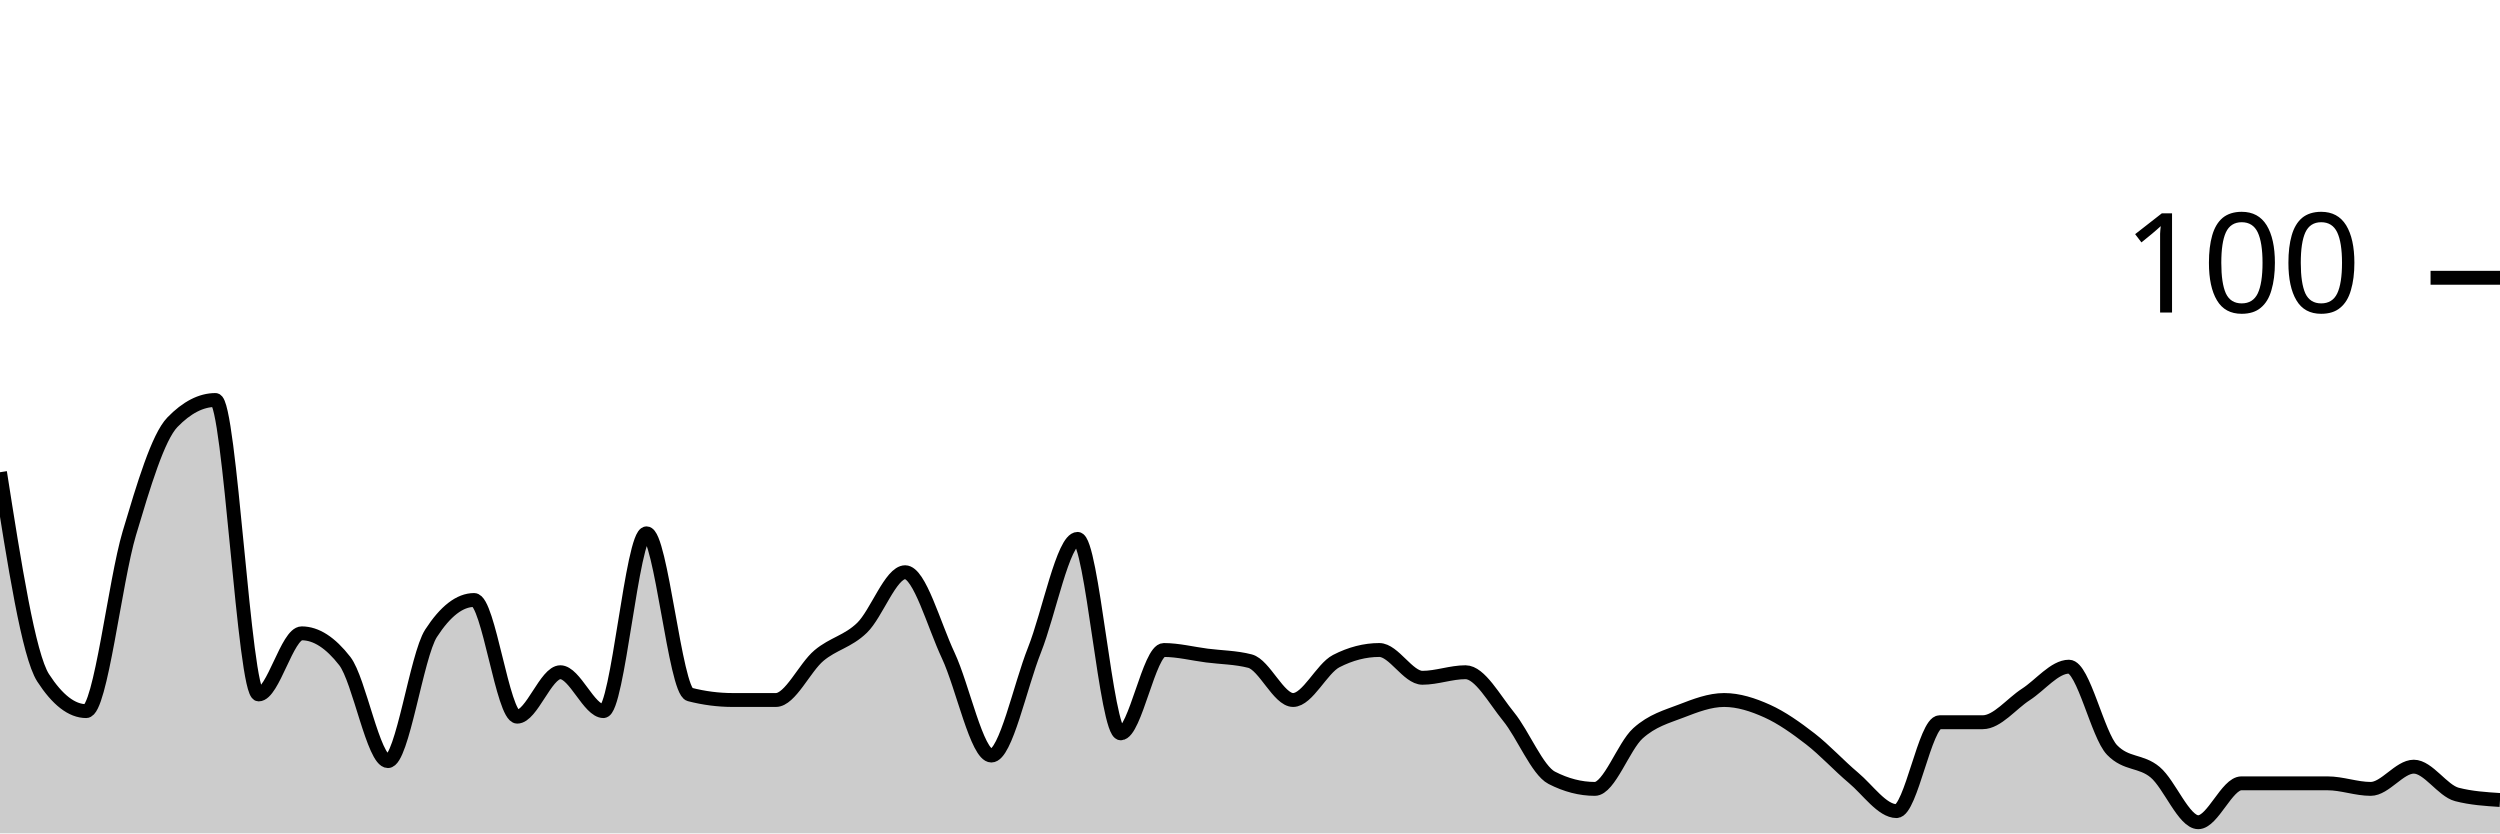
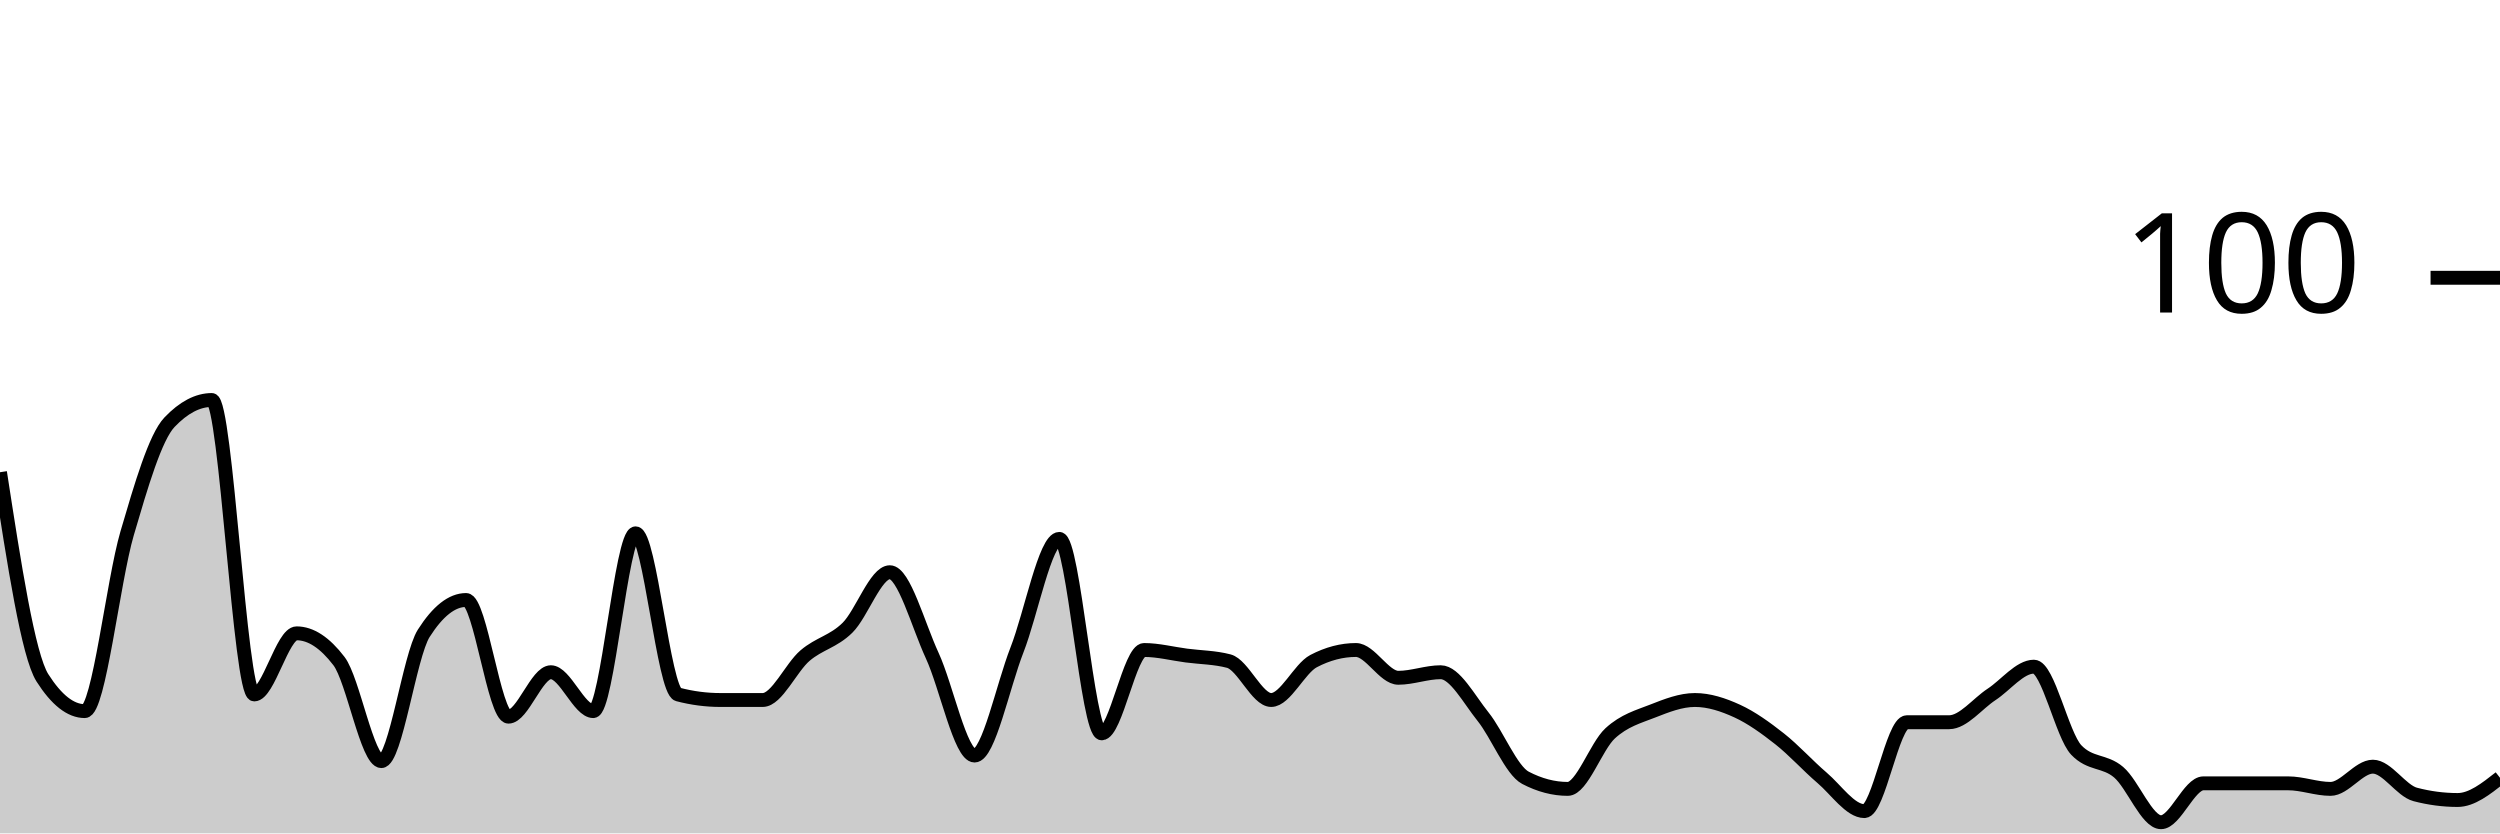
<svg xmlns="http://www.w3.org/2000/svg" viewBox="0 0 180 60">
  <g transform="translate(0,20)">
-     <path class="area" fill="rgba(0, 0, 0, 0.2)" d="M0,14C1.034,20.6,2.069,27.2,3.103,28.8C4.138,30.4,5.172,31.2,6.207,31.2C7.241,31.2,8.276,21.867,9.31,18.4C10.345,14.933,11.379,11.467,12.414,10.4C13.448,9.333,14.483,8.8,15.517,8.8C16.552,8.8,17.586,30,18.621,30C19.655,30,20.69,25.6,21.724,25.6C22.759,25.6,23.793,26.267,24.828,27.6C25.862,28.933,26.897,34.8,27.931,34.8C28.966,34.8,30,27.2,31.034,25.6C32.069,24,33.103,23.2,34.138,23.2C35.172,23.2,36.207,31.6,37.241,31.6C38.276,31.6,39.31,28.4,40.345,28.4C41.379,28.4,42.414,31.2,43.448,31.2C44.483,31.2,45.517,18.4,46.552,18.4C47.586,18.4,48.621,29.733,49.655,30C50.69,30.267,51.724,30.4,52.759,30.4C53.793,30.4,54.828,30.4,55.862,30.4C56.897,30.4,57.931,28.067,58.966,27.2C60,26.333,61.034,26.2,62.069,25.2C63.103,24.2,64.138,21.2,65.172,21.2C66.207,21.2,67.241,25,68.276,27.2C69.31,29.4,70.345,34.4,71.379,34.4C72.414,34.4,73.448,29.4,74.483,26.8C75.517,24.2,76.552,18.8,77.586,18.8C78.621,18.8,79.655,32.8,80.69,32.8C81.724,32.8,82.759,26.8,83.793,26.8C84.828,26.8,85.862,27.067,86.897,27.2C87.931,27.333,88.966,27.333,90,27.6C91.034,27.867,92.069,30.4,93.103,30.4C94.138,30.4,95.172,28.133,96.207,27.6C97.241,27.067,98.276,26.8,99.31,26.8C100.345,26.8,101.379,28.8,102.414,28.8C103.448,28.8,104.483,28.4,105.517,28.4C106.552,28.4,107.586,30.333,108.621,31.6C109.655,32.867,110.69,35.467,111.724,36C112.759,36.533,113.793,36.8,114.828,36.8C115.862,36.8,116.897,33.733,117.931,32.8C118.966,31.867,120,31.6,121.034,31.2C122.069,30.8,123.103,30.4,124.138,30.4C125.172,30.4,126.207,30.733,127.241,31.2C128.276,31.667,129.31,32.4,130.345,33.2C131.379,34,132.414,35.133,133.448,36C134.483,36.867,135.517,38.4,136.552,38.4C137.586,38.4,138.621,32,139.655,32C140.69,32,141.724,32,142.759,32C143.793,32,144.828,30.667,145.862,30C146.897,29.333,147.931,28,148.966,28C150,28,151.034,32.933,152.069,34C153.103,35.067,154.138,34.733,155.172,35.6C156.207,36.467,157.241,39.2,158.276,39.2C159.31,39.2,160.345,36.4,161.379,36.4C162.414,36.4,163.448,36.4,164.483,36.4C165.517,36.4,166.552,36.4,167.586,36.4C168.621,36.4,169.655,36.8,170.69,36.8C171.724,36.8,172.759,35.2,173.793,35.2C174.828,35.2,175.862,36.933,176.897,37.2C177.931,37.467,178.966,37.533,180,37.6L180,40C178.966,40,177.931,40,176.897,40C175.862,40,174.828,40,173.793,40C172.759,40,171.724,40,170.69,40C169.655,40,168.621,40,167.586,40C166.552,40,165.517,40,164.483,40C163.448,40,162.414,40,161.379,40C160.345,40,159.31,40,158.276,40C157.241,40,156.207,40,155.172,40C154.138,40,153.103,40,152.069,40C151.034,40,150,40,148.966,40C147.931,40,146.897,40,145.862,40C144.828,40,143.793,40,142.759,40C141.724,40,140.69,40,139.655,40C138.621,40,137.586,40,136.552,40C135.517,40,134.483,40,133.448,40C132.414,40,131.379,40,130.345,40C129.31,40,128.276,40,127.241,40C126.207,40,125.172,40,124.138,40C123.103,40,122.069,40,121.034,40C120,40,118.966,40,117.931,40C116.897,40,115.862,40,114.828,40C113.793,40,112.759,40,111.724,40C110.69,40,109.655,40,108.621,40C107.586,40,106.552,40,105.517,40C104.483,40,103.448,40,102.414,40C101.379,40,100.345,40,99.31,40C98.276,40,97.241,40,96.207,40C95.172,40,94.138,40,93.103,40C92.069,40,91.034,40,90,40C88.966,40,87.931,40,86.897,40C85.862,40,84.828,40,83.793,40C82.759,40,81.724,40,80.69,40C79.655,40,78.621,40,77.586,40C76.552,40,75.517,40,74.483,40C73.448,40,72.414,40,71.379,40C70.345,40,69.31,40,68.276,40C67.241,40,66.207,40,65.172,40C64.138,40,63.103,40,62.069,40C61.034,40,60,40,58.966,40C57.931,40,56.897,40,55.862,40C54.828,40,53.793,40,52.759,40C51.724,40,50.69,40,49.655,40C48.621,40,47.586,40,46.552,40C45.517,40,44.483,40,43.448,40C42.414,40,41.379,40,40.345,40C39.31,40,38.276,40,37.241,40C36.207,40,35.172,40,34.138,40C33.103,40,32.069,40,31.034,40C30,40,28.966,40,27.931,40C26.897,40,25.862,40,24.828,40C23.793,40,22.759,40,21.724,40C20.69,40,19.655,40,18.621,40C17.586,40,16.552,40,15.517,40C14.483,40,13.448,40,12.414,40C11.379,40,10.345,40,9.31,40C8.276,40,7.241,40,6.207,40C5.172,40,4.138,40,3.103,40C2.069,40,1.034,40,0,40Z" />
-     <path class="line" stroke="black" fill="none" d="M0,14C1.034,20.6,2.069,27.2,3.103,28.8C4.138,30.4,5.172,31.2,6.207,31.2C7.241,31.2,8.276,21.867,9.31,18.4C10.345,14.933,11.379,11.467,12.414,10.4C13.448,9.333,14.483,8.8,15.517,8.8C16.552,8.8,17.586,30,18.621,30C19.655,30,20.69,25.6,21.724,25.6C22.759,25.6,23.793,26.267,24.828,27.6C25.862,28.933,26.897,34.8,27.931,34.8C28.966,34.8,30,27.2,31.034,25.6C32.069,24,33.103,23.2,34.138,23.2C35.172,23.2,36.207,31.6,37.241,31.6C38.276,31.6,39.31,28.4,40.345,28.4C41.379,28.4,42.414,31.2,43.448,31.2C44.483,31.2,45.517,18.4,46.552,18.4C47.586,18.4,48.621,29.733,49.655,30C50.69,30.267,51.724,30.4,52.759,30.4C53.793,30.4,54.828,30.4,55.862,30.4C56.897,30.4,57.931,28.067,58.966,27.2C60,26.333,61.034,26.2,62.069,25.2C63.103,24.2,64.138,21.2,65.172,21.2C66.207,21.2,67.241,25,68.276,27.2C69.31,29.4,70.345,34.4,71.379,34.4C72.414,34.4,73.448,29.4,74.483,26.8C75.517,24.2,76.552,18.8,77.586,18.8C78.621,18.8,79.655,32.8,80.69,32.8C81.724,32.8,82.759,26.8,83.793,26.8C84.828,26.8,85.862,27.067,86.897,27.2C87.931,27.333,88.966,27.333,90,27.6C91.034,27.867,92.069,30.4,93.103,30.4C94.138,30.4,95.172,28.133,96.207,27.6C97.241,27.067,98.276,26.8,99.31,26.8C100.345,26.8,101.379,28.8,102.414,28.8C103.448,28.8,104.483,28.4,105.517,28.4C106.552,28.4,107.586,30.333,108.621,31.6C109.655,32.867,110.69,35.467,111.724,36C112.759,36.533,113.793,36.8,114.828,36.8C115.862,36.8,116.897,33.733,117.931,32.8C118.966,31.867,120,31.6,121.034,31.2C122.069,30.8,123.103,30.4,124.138,30.4C125.172,30.4,126.207,30.733,127.241,31.2C128.276,31.667,129.31,32.4,130.345,33.2C131.379,34,132.414,35.133,133.448,36C134.483,36.867,135.517,38.4,136.552,38.4C137.586,38.4,138.621,32,139.655,32C140.69,32,141.724,32,142.759,32C143.793,32,144.828,30.667,145.862,30C146.897,29.333,147.931,28,148.966,28C150,28,151.034,32.933,152.069,34C153.103,35.067,154.138,34.733,155.172,35.6C156.207,36.467,157.241,39.2,158.276,39.2C159.31,39.2,160.345,36.4,161.379,36.4C162.414,36.4,163.448,36.4,164.483,36.4C165.517,36.4,166.552,36.4,167.586,36.4C168.621,36.4,169.655,36.8,170.69,36.8C171.724,36.8,172.759,35.2,173.793,35.2C174.828,35.2,175.862,36.933,176.897,37.2C177.931,37.467,178.966,37.533,180,37.6" />
+     <path class="area" fill="rgba(0, 0, 0, 0.2)" d="M0,14C1.017,20.6,2.034,27.2,3.051,28.8C4.068,30.4,5.085,31.2,6.102,31.2C7.119,31.2,8.136,21.867,9.153,18.4C10.169,14.933,11.186,11.467,12.203,10.4C13.22,9.333,14.237,8.8,15.254,8.8C16.271,8.8,17.288,30,18.305,30C19.322,30,20.339,25.6,21.356,25.6C22.373,25.6,23.39,26.267,24.407,27.6C25.424,28.933,26.441,34.8,27.458,34.8C28.475,34.8,29.492,27.2,30.508,25.6C31.525,24,32.542,23.2,33.559,23.2C34.576,23.2,35.593,31.6,36.61,31.6C37.627,31.6,38.644,28.4,39.661,28.4C40.678,28.4,41.695,31.2,42.712,31.2C43.729,31.2,44.746,18.4,45.763,18.4C46.78,18.4,47.797,29.733,48.814,30C49.831,30.267,50.847,30.4,51.864,30.4C52.881,30.4,53.898,30.4,54.915,30.4C55.932,30.4,56.949,28.067,57.966,27.2C58.983,26.333,60,26.2,61.017,25.2C62.034,24.2,63.051,21.2,64.068,21.2C65.085,21.2,66.102,25,67.119,27.2C68.136,29.4,69.153,34.4,70.169,34.4C71.186,34.4,72.203,29.4,73.22,26.8C74.237,24.2,75.254,18.8,76.271,18.8C77.288,18.8,78.305,32.8,79.322,32.8C80.339,32.8,81.356,26.8,82.373,26.8C83.39,26.8,84.407,27.067,85.424,27.2C86.441,27.333,87.458,27.333,88.475,27.6C89.492,27.867,90.508,30.4,91.525,30.4C92.542,30.4,93.559,28.133,94.576,27.6C95.593,27.067,96.61,26.8,97.627,26.8C98.644,26.8,99.661,28.8,100.678,28.8C101.695,28.8,102.712,28.4,103.729,28.4C104.746,28.4,105.763,30.333,106.78,31.6C107.797,32.867,108.814,35.467,109.831,36C110.847,36.533,111.864,36.8,112.881,36.8C113.898,36.8,114.915,33.733,115.932,32.8C116.949,31.867,117.966,31.6,118.983,31.2C120,30.8,121.017,30.4,122.034,30.4C123.051,30.4,124.068,30.733,125.085,31.2C126.102,31.667,127.119,32.4,128.136,33.2C129.153,34,130.169,35.133,131.186,36C132.203,36.867,133.22,38.4,134.237,38.4C135.254,38.4,136.271,32,137.288,32C138.305,32,139.322,32,140.339,32C141.356,32,142.373,30.667,143.39,30C144.407,29.333,145.424,28,146.441,28C147.458,28,148.475,32.933,149.492,34C150.508,35.067,151.525,34.733,152.542,35.6C153.559,36.467,154.576,39.2,155.593,39.2C156.61,39.2,157.627,36.4,158.644,36.4C159.661,36.4,160.678,36.4,161.695,36.4C162.712,36.4,163.729,36.4,164.746,36.4C165.763,36.4,166.78,36.8,167.797,36.8C168.814,36.8,169.831,35.2,170.847,35.2C171.864,35.2,172.881,36.933,173.898,37.2C174.915,37.467,175.932,37.6,176.949,37.6C177.966,37.6,178.983,36.8,180,36L180,40C178.983,40,177.966,40,176.949,40C175.932,40,174.915,40,173.898,40C172.881,40,171.864,40,170.847,40C169.831,40,168.814,40,167.797,40C166.78,40,165.763,40,164.746,40C163.729,40,162.712,40,161.695,40C160.678,40,159.661,40,158.644,40C157.627,40,156.61,40,155.593,40C154.576,40,153.559,40,152.542,40C151.525,40,150.508,40,149.492,40C148.475,40,147.458,40,146.441,40C145.424,40,144.407,40,143.39,40C142.373,40,141.356,40,140.339,40C139.322,40,138.305,40,137.288,40C136.271,40,135.254,40,134.237,40C133.22,40,132.203,40,131.186,40C130.169,40,129.153,40,128.136,40C127.119,40,126.102,40,125.085,40C124.068,40,123.051,40,122.034,40C121.017,40,120,40,118.983,40C117.966,40,116.949,40,115.932,40C114.915,40,113.898,40,112.881,40C111.864,40,110.847,40,109.831,40C108.814,40,107.797,40,106.78,40C105.763,40,104.746,40,103.729,40C102.712,40,101.695,40,100.678,40C99.661,40,98.644,40,97.627,40C96.61,40,95.593,40,94.576,40C93.559,40,92.542,40,91.525,40C90.508,40,89.492,40,88.475,40C87.458,40,86.441,40,85.424,40C84.407,40,83.39,40,82.373,40C81.356,40,80.339,40,79.322,40C78.305,40,77.288,40,76.271,40C75.254,40,74.237,40,73.22,40C72.203,40,71.186,40,70.169,40C69.153,40,68.136,40,67.119,40C66.102,40,65.085,40,64.068,40C63.051,40,62.034,40,61.017,40C60,40,58.983,40,57.966,40C56.949,40,55.932,40,54.915,40C53.898,40,52.881,40,51.864,40C50.847,40,49.831,40,48.814,40C47.797,40,46.78,40,45.763,40C44.746,40,43.729,40,42.712,40C41.695,40,40.678,40,39.661,40C38.644,40,37.627,40,36.61,40C35.593,40,34.576,40,33.559,40C32.542,40,31.525,40,30.508,40C29.492,40,28.475,40,27.458,40C26.441,40,25.424,40,24.407,40C23.39,40,22.373,40,21.356,40C20.339,40,19.322,40,18.305,40C17.288,40,16.271,40,15.254,40C14.237,40,13.22,40,12.203,40C11.186,40,10.169,40,9.153,40C8.136,40,7.119,40,6.102,40C5.085,40,4.068,40,3.051,40C2.034,40,1.017,40,0,40Z" />
+     <path class="line" stroke="black" fill="none" d="M0,14C1.017,20.6,2.034,27.2,3.051,28.8C4.068,30.4,5.085,31.2,6.102,31.2C7.119,31.2,8.136,21.867,9.153,18.4C10.169,14.933,11.186,11.467,12.203,10.4C13.22,9.333,14.237,8.8,15.254,8.8C16.271,8.8,17.288,30,18.305,30C19.322,30,20.339,25.6,21.356,25.6C22.373,25.6,23.39,26.267,24.407,27.6C25.424,28.933,26.441,34.8,27.458,34.8C28.475,34.8,29.492,27.2,30.508,25.6C31.525,24,32.542,23.2,33.559,23.2C34.576,23.2,35.593,31.6,36.61,31.6C37.627,31.6,38.644,28.4,39.661,28.4C40.678,28.4,41.695,31.2,42.712,31.2C43.729,31.2,44.746,18.4,45.763,18.4C46.78,18.4,47.797,29.733,48.814,30C49.831,30.267,50.847,30.4,51.864,30.4C52.881,30.4,53.898,30.4,54.915,30.4C55.932,30.4,56.949,28.067,57.966,27.2C58.983,26.333,60,26.2,61.017,25.2C62.034,24.2,63.051,21.2,64.068,21.2C65.085,21.2,66.102,25,67.119,27.2C68.136,29.4,69.153,34.4,70.169,34.4C71.186,34.4,72.203,29.4,73.22,26.8C74.237,24.2,75.254,18.8,76.271,18.8C77.288,18.8,78.305,32.8,79.322,32.8C80.339,32.8,81.356,26.8,82.373,26.8C83.39,26.8,84.407,27.067,85.424,27.2C86.441,27.333,87.458,27.333,88.475,27.6C89.492,27.867,90.508,30.4,91.525,30.4C92.542,30.4,93.559,28.133,94.576,27.6C95.593,27.067,96.61,26.8,97.627,26.8C98.644,26.8,99.661,28.8,100.678,28.8C101.695,28.8,102.712,28.4,103.729,28.4C104.746,28.4,105.763,30.333,106.78,31.6C107.797,32.867,108.814,35.467,109.831,36C110.847,36.533,111.864,36.8,112.881,36.8C113.898,36.8,114.915,33.733,115.932,32.8C116.949,31.867,117.966,31.6,118.983,31.2C120,30.8,121.017,30.4,122.034,30.4C123.051,30.4,124.068,30.733,125.085,31.2C126.102,31.667,127.119,32.4,128.136,33.2C129.153,34,130.169,35.133,131.186,36C132.203,36.867,133.22,38.4,134.237,38.4C135.254,38.4,136.271,32,137.288,32C138.305,32,139.322,32,140.339,32C141.356,32,142.373,30.667,143.39,30C144.407,29.333,145.424,28,146.441,28C147.458,28,148.475,32.933,149.492,34C150.508,35.067,151.525,34.733,152.542,35.6C153.559,36.467,154.576,39.2,155.593,39.2C156.61,39.2,157.627,36.4,158.644,36.4C159.661,36.4,160.678,36.4,161.695,36.4C162.712,36.4,163.729,36.4,164.746,36.4C165.763,36.4,166.78,36.8,167.797,36.8C168.814,36.8,169.831,35.2,170.847,35.2C171.864,35.2,172.881,36.933,173.898,37.2C174.915,37.467,175.932,37.6,176.949,37.6C177.966,37.6,178.983,36.8,180,36" />
    <path class="axis-ceiling" stroke-width="1" stroke="black" fill="none" d="M175,0L180,0" />
    <text class="axis-ceiling-label" font-family="sans-serif" text-anchor="end" font-size="10px" x="170" y="2.5">100</text>
  </g>
</svg>
